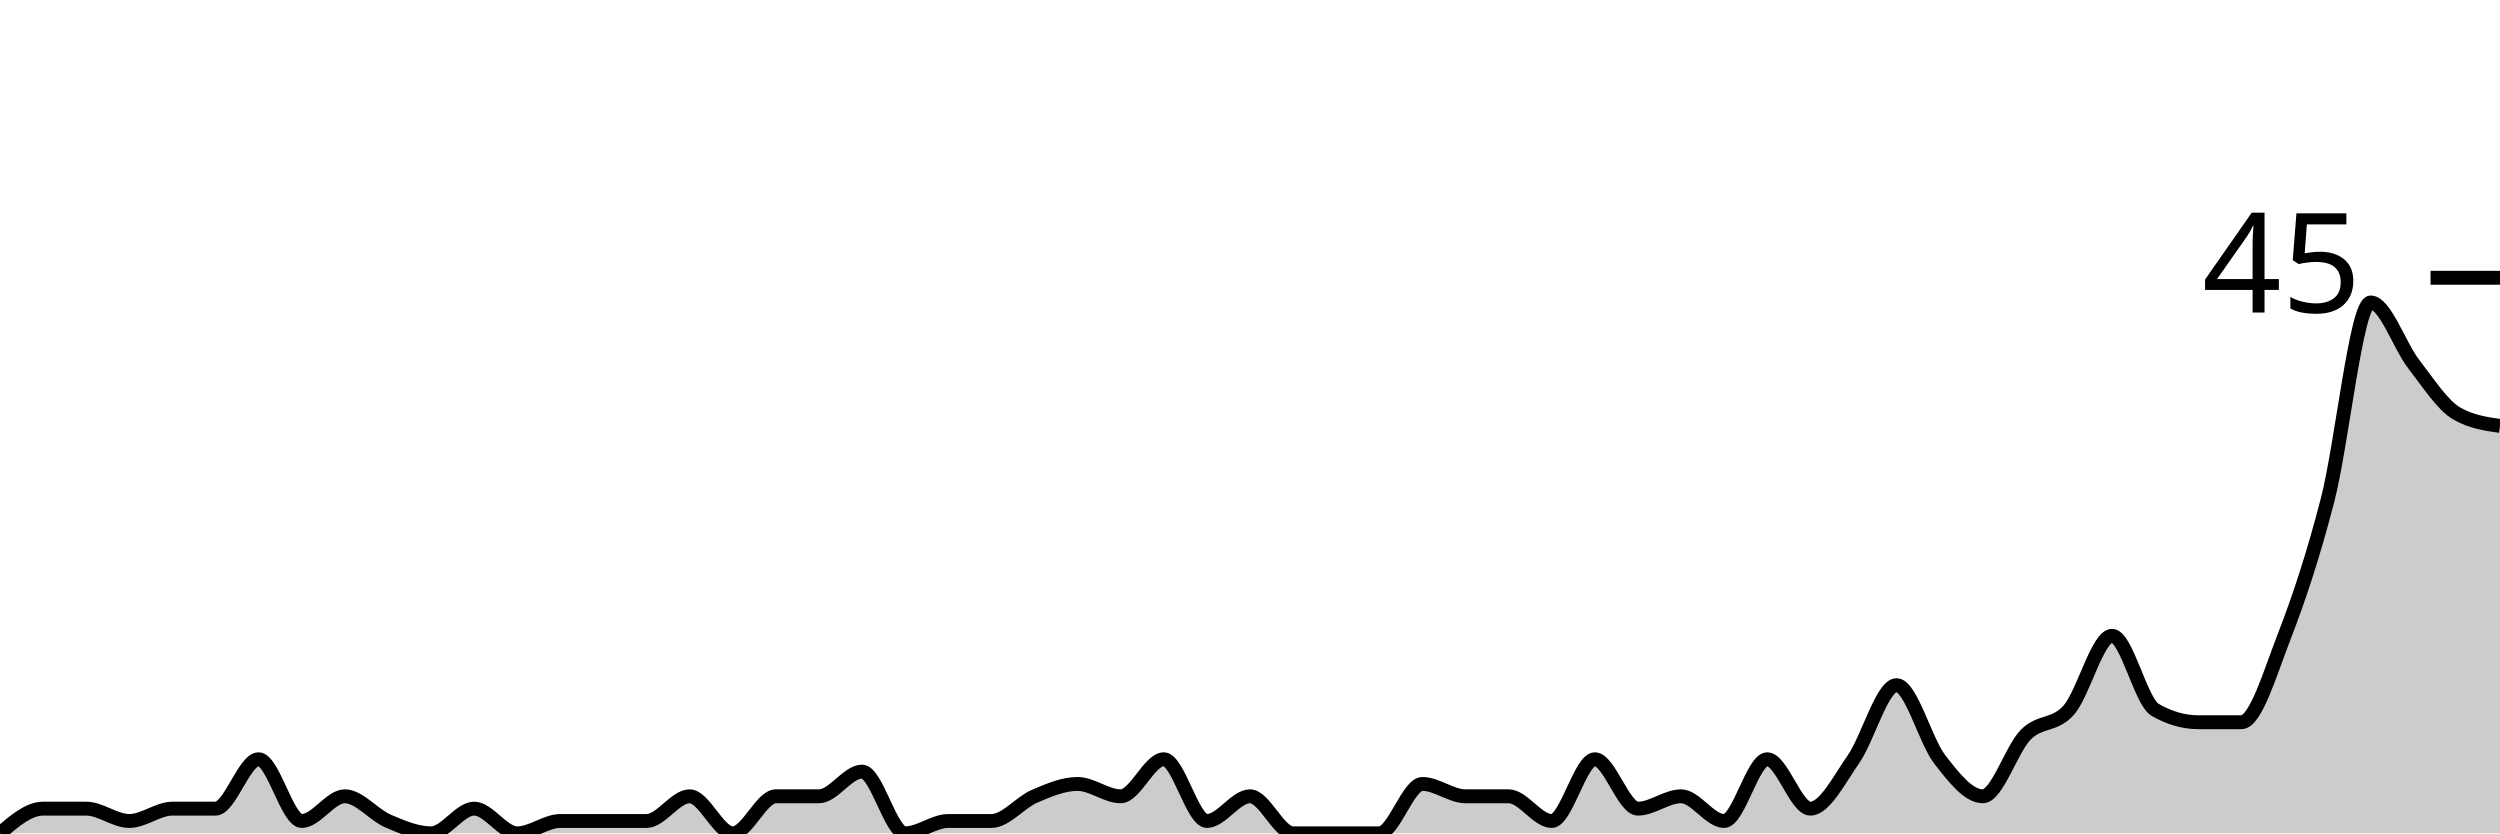
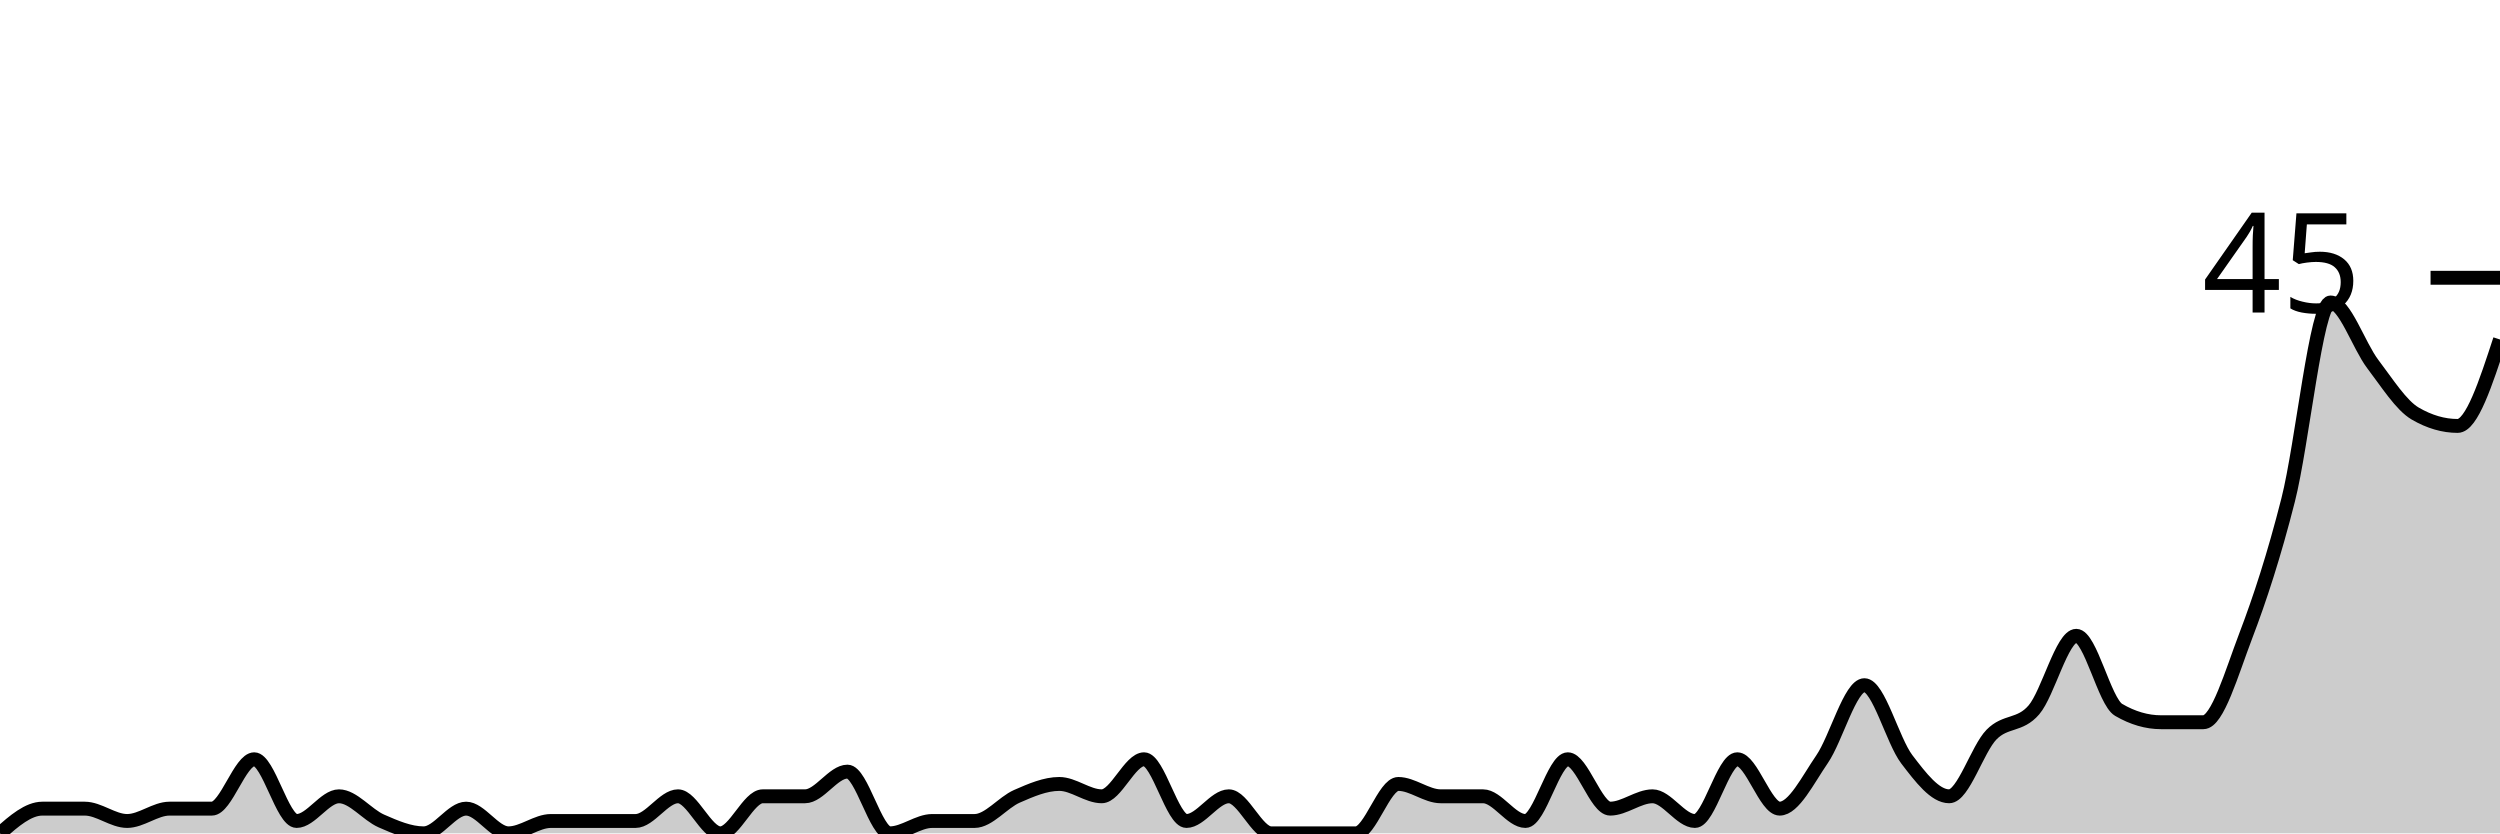
<svg xmlns="http://www.w3.org/2000/svg" viewBox="0 0 180 60">
  <g transform="translate(0,20)">
-     <path class="area" fill="rgba(0, 0, 0, 0.2)" d="M0,40C1.034,39.111,2.069,38.222,3.103,38.222C4.138,38.222,5.172,38.222,6.207,38.222C7.241,38.222,8.276,39.111,9.31,39.111C10.345,39.111,11.379,38.222,12.414,38.222C13.448,38.222,14.483,38.222,15.517,38.222C16.552,38.222,17.586,34.667,18.621,34.667C19.655,34.667,20.69,39.111,21.724,39.111C22.759,39.111,23.793,37.333,24.828,37.333C25.862,37.333,26.897,38.667,27.931,39.111C28.966,39.556,30,40,31.034,40C32.069,40,33.103,38.222,34.138,38.222C35.172,38.222,36.207,40,37.241,40C38.276,40,39.31,39.111,40.345,39.111C41.379,39.111,42.414,39.111,43.448,39.111C44.483,39.111,45.517,39.111,46.552,39.111C47.586,39.111,48.621,37.333,49.655,37.333C50.69,37.333,51.724,40,52.759,40C53.793,40,54.828,37.333,55.862,37.333C56.897,37.333,57.931,37.333,58.966,37.333C60,37.333,61.034,35.556,62.069,35.556C63.103,35.556,64.138,40,65.172,40C66.207,40,67.241,39.111,68.276,39.111C69.31,39.111,70.345,39.111,71.379,39.111C72.414,39.111,73.448,37.778,74.483,37.333C75.517,36.889,76.552,36.444,77.586,36.444C78.621,36.444,79.655,37.333,80.69,37.333C81.724,37.333,82.759,34.667,83.793,34.667C84.828,34.667,85.862,39.111,86.897,39.111C87.931,39.111,88.966,37.333,90,37.333C91.034,37.333,92.069,40,93.103,40C94.138,40,95.172,40,96.207,40C97.241,40,98.276,40,99.31,40C100.345,40,101.379,36.444,102.414,36.444C103.448,36.444,104.483,37.333,105.517,37.333C106.552,37.333,107.586,37.333,108.621,37.333C109.655,37.333,110.69,39.111,111.724,39.111C112.759,39.111,113.793,34.667,114.828,34.667C115.862,34.667,116.897,38.222,117.931,38.222C118.966,38.222,120,37.333,121.034,37.333C122.069,37.333,123.103,39.111,124.138,39.111C125.172,39.111,126.207,34.667,127.241,34.667C128.276,34.667,129.31,38.222,130.345,38.222C131.379,38.222,132.414,36.148,133.448,34.667C134.483,33.185,135.517,29.333,136.552,29.333C137.586,29.333,138.621,33.333,139.655,34.667C140.69,36,141.724,37.333,142.759,37.333C143.793,37.333,144.828,33.926,145.862,32.889C146.897,31.852,147.931,32.296,148.966,31.111C150,29.926,151.034,25.778,152.069,25.778C153.103,25.778,154.138,30.519,155.172,31.111C156.207,31.704,157.241,32,158.276,32C159.31,32,160.345,32,161.379,32C162.414,32,163.448,28.444,164.483,25.778C165.517,23.111,166.552,20,167.586,16C168.621,12,169.655,1.778,170.69,1.778C171.724,1.778,172.759,4.889,173.793,6.222C174.828,7.556,175.862,9.185,176.897,9.778C177.931,10.37,178.966,10.519,180,10.667L180,40C178.966,40,177.931,40,176.897,40C175.862,40,174.828,40,173.793,40C172.759,40,171.724,40,170.69,40C169.655,40,168.621,40,167.586,40C166.552,40,165.517,40,164.483,40C163.448,40,162.414,40,161.379,40C160.345,40,159.31,40,158.276,40C157.241,40,156.207,40,155.172,40C154.138,40,153.103,40,152.069,40C151.034,40,150,40,148.966,40C147.931,40,146.897,40,145.862,40C144.828,40,143.793,40,142.759,40C141.724,40,140.69,40,139.655,40C138.621,40,137.586,40,136.552,40C135.517,40,134.483,40,133.448,40C132.414,40,131.379,40,130.345,40C129.31,40,128.276,40,127.241,40C126.207,40,125.172,40,124.138,40C123.103,40,122.069,40,121.034,40C120,40,118.966,40,117.931,40C116.897,40,115.862,40,114.828,40C113.793,40,112.759,40,111.724,40C110.69,40,109.655,40,108.621,40C107.586,40,106.552,40,105.517,40C104.483,40,103.448,40,102.414,40C101.379,40,100.345,40,99.31,40C98.276,40,97.241,40,96.207,40C95.172,40,94.138,40,93.103,40C92.069,40,91.034,40,90,40C88.966,40,87.931,40,86.897,40C85.862,40,84.828,40,83.793,40C82.759,40,81.724,40,80.69,40C79.655,40,78.621,40,77.586,40C76.552,40,75.517,40,74.483,40C73.448,40,72.414,40,71.379,40C70.345,40,69.31,40,68.276,40C67.241,40,66.207,40,65.172,40C64.138,40,63.103,40,62.069,40C61.034,40,60,40,58.966,40C57.931,40,56.897,40,55.862,40C54.828,40,53.793,40,52.759,40C51.724,40,50.69,40,49.655,40C48.621,40,47.586,40,46.552,40C45.517,40,44.483,40,43.448,40C42.414,40,41.379,40,40.345,40C39.31,40,38.276,40,37.241,40C36.207,40,35.172,40,34.138,40C33.103,40,32.069,40,31.034,40C30,40,28.966,40,27.931,40C26.897,40,25.862,40,24.828,40C23.793,40,22.759,40,21.724,40C20.69,40,19.655,40,18.621,40C17.586,40,16.552,40,15.517,40C14.483,40,13.448,40,12.414,40C11.379,40,10.345,40,9.31,40C8.276,40,7.241,40,6.207,40C5.172,40,4.138,40,3.103,40C2.069,40,1.034,40,0,40Z" />
-     <path class="line" stroke="black" fill="none" d="M0,40C1.034,39.111,2.069,38.222,3.103,38.222C4.138,38.222,5.172,38.222,6.207,38.222C7.241,38.222,8.276,39.111,9.31,39.111C10.345,39.111,11.379,38.222,12.414,38.222C13.448,38.222,14.483,38.222,15.517,38.222C16.552,38.222,17.586,34.667,18.621,34.667C19.655,34.667,20.69,39.111,21.724,39.111C22.759,39.111,23.793,37.333,24.828,37.333C25.862,37.333,26.897,38.667,27.931,39.111C28.966,39.556,30,40,31.034,40C32.069,40,33.103,38.222,34.138,38.222C35.172,38.222,36.207,40,37.241,40C38.276,40,39.31,39.111,40.345,39.111C41.379,39.111,42.414,39.111,43.448,39.111C44.483,39.111,45.517,39.111,46.552,39.111C47.586,39.111,48.621,37.333,49.655,37.333C50.69,37.333,51.724,40,52.759,40C53.793,40,54.828,37.333,55.862,37.333C56.897,37.333,57.931,37.333,58.966,37.333C60,37.333,61.034,35.556,62.069,35.556C63.103,35.556,64.138,40,65.172,40C66.207,40,67.241,39.111,68.276,39.111C69.31,39.111,70.345,39.111,71.379,39.111C72.414,39.111,73.448,37.778,74.483,37.333C75.517,36.889,76.552,36.444,77.586,36.444C78.621,36.444,79.655,37.333,80.69,37.333C81.724,37.333,82.759,34.667,83.793,34.667C84.828,34.667,85.862,39.111,86.897,39.111C87.931,39.111,88.966,37.333,90,37.333C91.034,37.333,92.069,40,93.103,40C94.138,40,95.172,40,96.207,40C97.241,40,98.276,40,99.31,40C100.345,40,101.379,36.444,102.414,36.444C103.448,36.444,104.483,37.333,105.517,37.333C106.552,37.333,107.586,37.333,108.621,37.333C109.655,37.333,110.69,39.111,111.724,39.111C112.759,39.111,113.793,34.667,114.828,34.667C115.862,34.667,116.897,38.222,117.931,38.222C118.966,38.222,120,37.333,121.034,37.333C122.069,37.333,123.103,39.111,124.138,39.111C125.172,39.111,126.207,34.667,127.241,34.667C128.276,34.667,129.31,38.222,130.345,38.222C131.379,38.222,132.414,36.148,133.448,34.667C134.483,33.185,135.517,29.333,136.552,29.333C137.586,29.333,138.621,33.333,139.655,34.667C140.69,36,141.724,37.333,142.759,37.333C143.793,37.333,144.828,33.926,145.862,32.889C146.897,31.852,147.931,32.296,148.966,31.111C150,29.926,151.034,25.778,152.069,25.778C153.103,25.778,154.138,30.519,155.172,31.111C156.207,31.704,157.241,32,158.276,32C159.31,32,160.345,32,161.379,32C162.414,32,163.448,28.444,164.483,25.778C165.517,23.111,166.552,20,167.586,16C168.621,12,169.655,1.778,170.69,1.778C171.724,1.778,172.759,4.889,173.793,6.222C174.828,7.556,175.862,9.185,176.897,9.778C177.931,10.37,178.966,10.519,180,10.667" />
+     <path class="area" fill="rgba(0, 0, 0, 0.2)" d="M0,40C1.017,39.111,2.034,38.222,3.051,38.222C4.068,38.222,5.085,38.222,6.102,38.222C7.119,38.222,8.136,39.111,9.153,39.111C10.169,39.111,11.186,38.222,12.203,38.222C13.22,38.222,14.237,38.222,15.254,38.222C16.271,38.222,17.288,34.667,18.305,34.667C19.322,34.667,20.339,39.111,21.356,39.111C22.373,39.111,23.39,37.333,24.407,37.333C25.424,37.333,26.441,38.667,27.458,39.111C28.475,39.556,29.492,40,30.508,40C31.525,40,32.542,38.222,33.559,38.222C34.576,38.222,35.593,40,36.61,40C37.627,40,38.644,39.111,39.661,39.111C40.678,39.111,41.695,39.111,42.712,39.111C43.729,39.111,44.746,39.111,45.763,39.111C46.78,39.111,47.797,37.333,48.814,37.333C49.831,37.333,50.847,40,51.864,40C52.881,40,53.898,37.333,54.915,37.333C55.932,37.333,56.949,37.333,57.966,37.333C58.983,37.333,60,35.556,61.017,35.556C62.034,35.556,63.051,40,64.068,40C65.085,40,66.102,39.111,67.119,39.111C68.136,39.111,69.153,39.111,70.169,39.111C71.186,39.111,72.203,37.778,73.22,37.333C74.237,36.889,75.254,36.444,76.271,36.444C77.288,36.444,78.305,37.333,79.322,37.333C80.339,37.333,81.356,34.667,82.373,34.667C83.39,34.667,84.407,39.111,85.424,39.111C86.441,39.111,87.458,37.333,88.475,37.333C89.492,37.333,90.508,40,91.525,40C92.542,40,93.559,40,94.576,40C95.593,40,96.61,40,97.627,40C98.644,40,99.661,36.444,100.678,36.444C101.695,36.444,102.712,37.333,103.729,37.333C104.746,37.333,105.763,37.333,106.78,37.333C107.797,37.333,108.814,39.111,109.831,39.111C110.847,39.111,111.864,34.667,112.881,34.667C113.898,34.667,114.915,38.222,115.932,38.222C116.949,38.222,117.966,37.333,118.983,37.333C120,37.333,121.017,39.111,122.034,39.111C123.051,39.111,124.068,34.667,125.085,34.667C126.102,34.667,127.119,38.222,128.136,38.222C129.153,38.222,130.169,36.148,131.186,34.667C132.203,33.185,133.22,29.333,134.237,29.333C135.254,29.333,136.271,33.333,137.288,34.667C138.305,36,139.322,37.333,140.339,37.333C141.356,37.333,142.373,33.926,143.39,32.889C144.407,31.852,145.424,32.296,146.441,31.111C147.458,29.926,148.475,25.778,149.492,25.778C150.508,25.778,151.525,30.519,152.542,31.111C153.559,31.704,154.576,32,155.593,32C156.61,32,157.627,32,158.644,32C159.661,32,160.678,28.444,161.695,25.778C162.712,23.111,163.729,20,164.746,16C165.763,12,166.78,1.778,167.797,1.778C168.814,1.778,169.831,4.889,170.847,6.222C171.864,7.556,172.881,9.185,173.898,9.778C174.915,10.37,175.932,10.667,176.949,10.667C177.966,10.667,178.983,7.556,180,4.444L180,40C178.983,40,177.966,40,176.949,40C175.932,40,174.915,40,173.898,40C172.881,40,171.864,40,170.847,40C169.831,40,168.814,40,167.797,40C166.78,40,165.763,40,164.746,40C163.729,40,162.712,40,161.695,40C160.678,40,159.661,40,158.644,40C157.627,40,156.61,40,155.593,40C154.576,40,153.559,40,152.542,40C151.525,40,150.508,40,149.492,40C148.475,40,147.458,40,146.441,40C145.424,40,144.407,40,143.39,40C142.373,40,141.356,40,140.339,40C139.322,40,138.305,40,137.288,40C136.271,40,135.254,40,134.237,40C133.22,40,132.203,40,131.186,40C130.169,40,129.153,40,128.136,40C127.119,40,126.102,40,125.085,40C124.068,40,123.051,40,122.034,40C121.017,40,120,40,118.983,40C117.966,40,116.949,40,115.932,40C114.915,40,113.898,40,112.881,40C111.864,40,110.847,40,109.831,40C108.814,40,107.797,40,106.78,40C105.763,40,104.746,40,103.729,40C102.712,40,101.695,40,100.678,40C99.661,40,98.644,40,97.627,40C96.61,40,95.593,40,94.576,40C93.559,40,92.542,40,91.525,40C90.508,40,89.492,40,88.475,40C87.458,40,86.441,40,85.424,40C84.407,40,83.39,40,82.373,40C81.356,40,80.339,40,79.322,40C78.305,40,77.288,40,76.271,40C75.254,40,74.237,40,73.22,40C72.203,40,71.186,40,70.169,40C69.153,40,68.136,40,67.119,40C66.102,40,65.085,40,64.068,40C63.051,40,62.034,40,61.017,40C60,40,58.983,40,57.966,40C56.949,40,55.932,40,54.915,40C53.898,40,52.881,40,51.864,40C50.847,40,49.831,40,48.814,40C47.797,40,46.78,40,45.763,40C44.746,40,43.729,40,42.712,40C41.695,40,40.678,40,39.661,40C38.644,40,37.627,40,36.61,40C35.593,40,34.576,40,33.559,40C32.542,40,31.525,40,30.508,40C29.492,40,28.475,40,27.458,40C26.441,40,25.424,40,24.407,40C23.39,40,22.373,40,21.356,40C20.339,40,19.322,40,18.305,40C17.288,40,16.271,40,15.254,40C14.237,40,13.22,40,12.203,40C11.186,40,10.169,40,9.153,40C8.136,40,7.119,40,6.102,40C5.085,40,4.068,40,3.051,40C2.034,40,1.017,40,0,40Z" />
+     <path class="line" stroke="black" fill="none" d="M0,40C1.017,39.111,2.034,38.222,3.051,38.222C4.068,38.222,5.085,38.222,6.102,38.222C7.119,38.222,8.136,39.111,9.153,39.111C10.169,39.111,11.186,38.222,12.203,38.222C13.22,38.222,14.237,38.222,15.254,38.222C16.271,38.222,17.288,34.667,18.305,34.667C19.322,34.667,20.339,39.111,21.356,39.111C22.373,39.111,23.39,37.333,24.407,37.333C25.424,37.333,26.441,38.667,27.458,39.111C28.475,39.556,29.492,40,30.508,40C31.525,40,32.542,38.222,33.559,38.222C34.576,38.222,35.593,40,36.61,40C37.627,40,38.644,39.111,39.661,39.111C40.678,39.111,41.695,39.111,42.712,39.111C43.729,39.111,44.746,39.111,45.763,39.111C46.78,39.111,47.797,37.333,48.814,37.333C49.831,37.333,50.847,40,51.864,40C52.881,40,53.898,37.333,54.915,37.333C55.932,37.333,56.949,37.333,57.966,37.333C58.983,37.333,60,35.556,61.017,35.556C62.034,35.556,63.051,40,64.068,40C65.085,40,66.102,39.111,67.119,39.111C68.136,39.111,69.153,39.111,70.169,39.111C71.186,39.111,72.203,37.778,73.22,37.333C74.237,36.889,75.254,36.444,76.271,36.444C77.288,36.444,78.305,37.333,79.322,37.333C80.339,37.333,81.356,34.667,82.373,34.667C83.39,34.667,84.407,39.111,85.424,39.111C86.441,39.111,87.458,37.333,88.475,37.333C89.492,37.333,90.508,40,91.525,40C92.542,40,93.559,40,94.576,40C95.593,40,96.61,40,97.627,40C98.644,40,99.661,36.444,100.678,36.444C101.695,36.444,102.712,37.333,103.729,37.333C104.746,37.333,105.763,37.333,106.78,37.333C107.797,37.333,108.814,39.111,109.831,39.111C110.847,39.111,111.864,34.667,112.881,34.667C113.898,34.667,114.915,38.222,115.932,38.222C116.949,38.222,117.966,37.333,118.983,37.333C120,37.333,121.017,39.111,122.034,39.111C123.051,39.111,124.068,34.667,125.085,34.667C126.102,34.667,127.119,38.222,128.136,38.222C129.153,38.222,130.169,36.148,131.186,34.667C132.203,33.185,133.22,29.333,134.237,29.333C135.254,29.333,136.271,33.333,137.288,34.667C138.305,36,139.322,37.333,140.339,37.333C141.356,37.333,142.373,33.926,143.39,32.889C144.407,31.852,145.424,32.296,146.441,31.111C147.458,29.926,148.475,25.778,149.492,25.778C150.508,25.778,151.525,30.519,152.542,31.111C153.559,31.704,154.576,32,155.593,32C156.61,32,157.627,32,158.644,32C159.661,32,160.678,28.444,161.695,25.778C162.712,23.111,163.729,20,164.746,16C165.763,12,166.78,1.778,167.797,1.778C168.814,1.778,169.831,4.889,170.847,6.222C171.864,7.556,172.881,9.185,173.898,9.778C174.915,10.37,175.932,10.667,176.949,10.667C177.966,10.667,178.983,7.556,180,4.444" />
    <path class="axis-ceiling" stroke-width="1" stroke="black" fill="none" d="M175,0L180,0" />
    <text class="axis-ceiling-label" font-family="sans-serif" text-anchor="end" font-size="10px" x="170" y="2.5">45</text>
  </g>
</svg>
